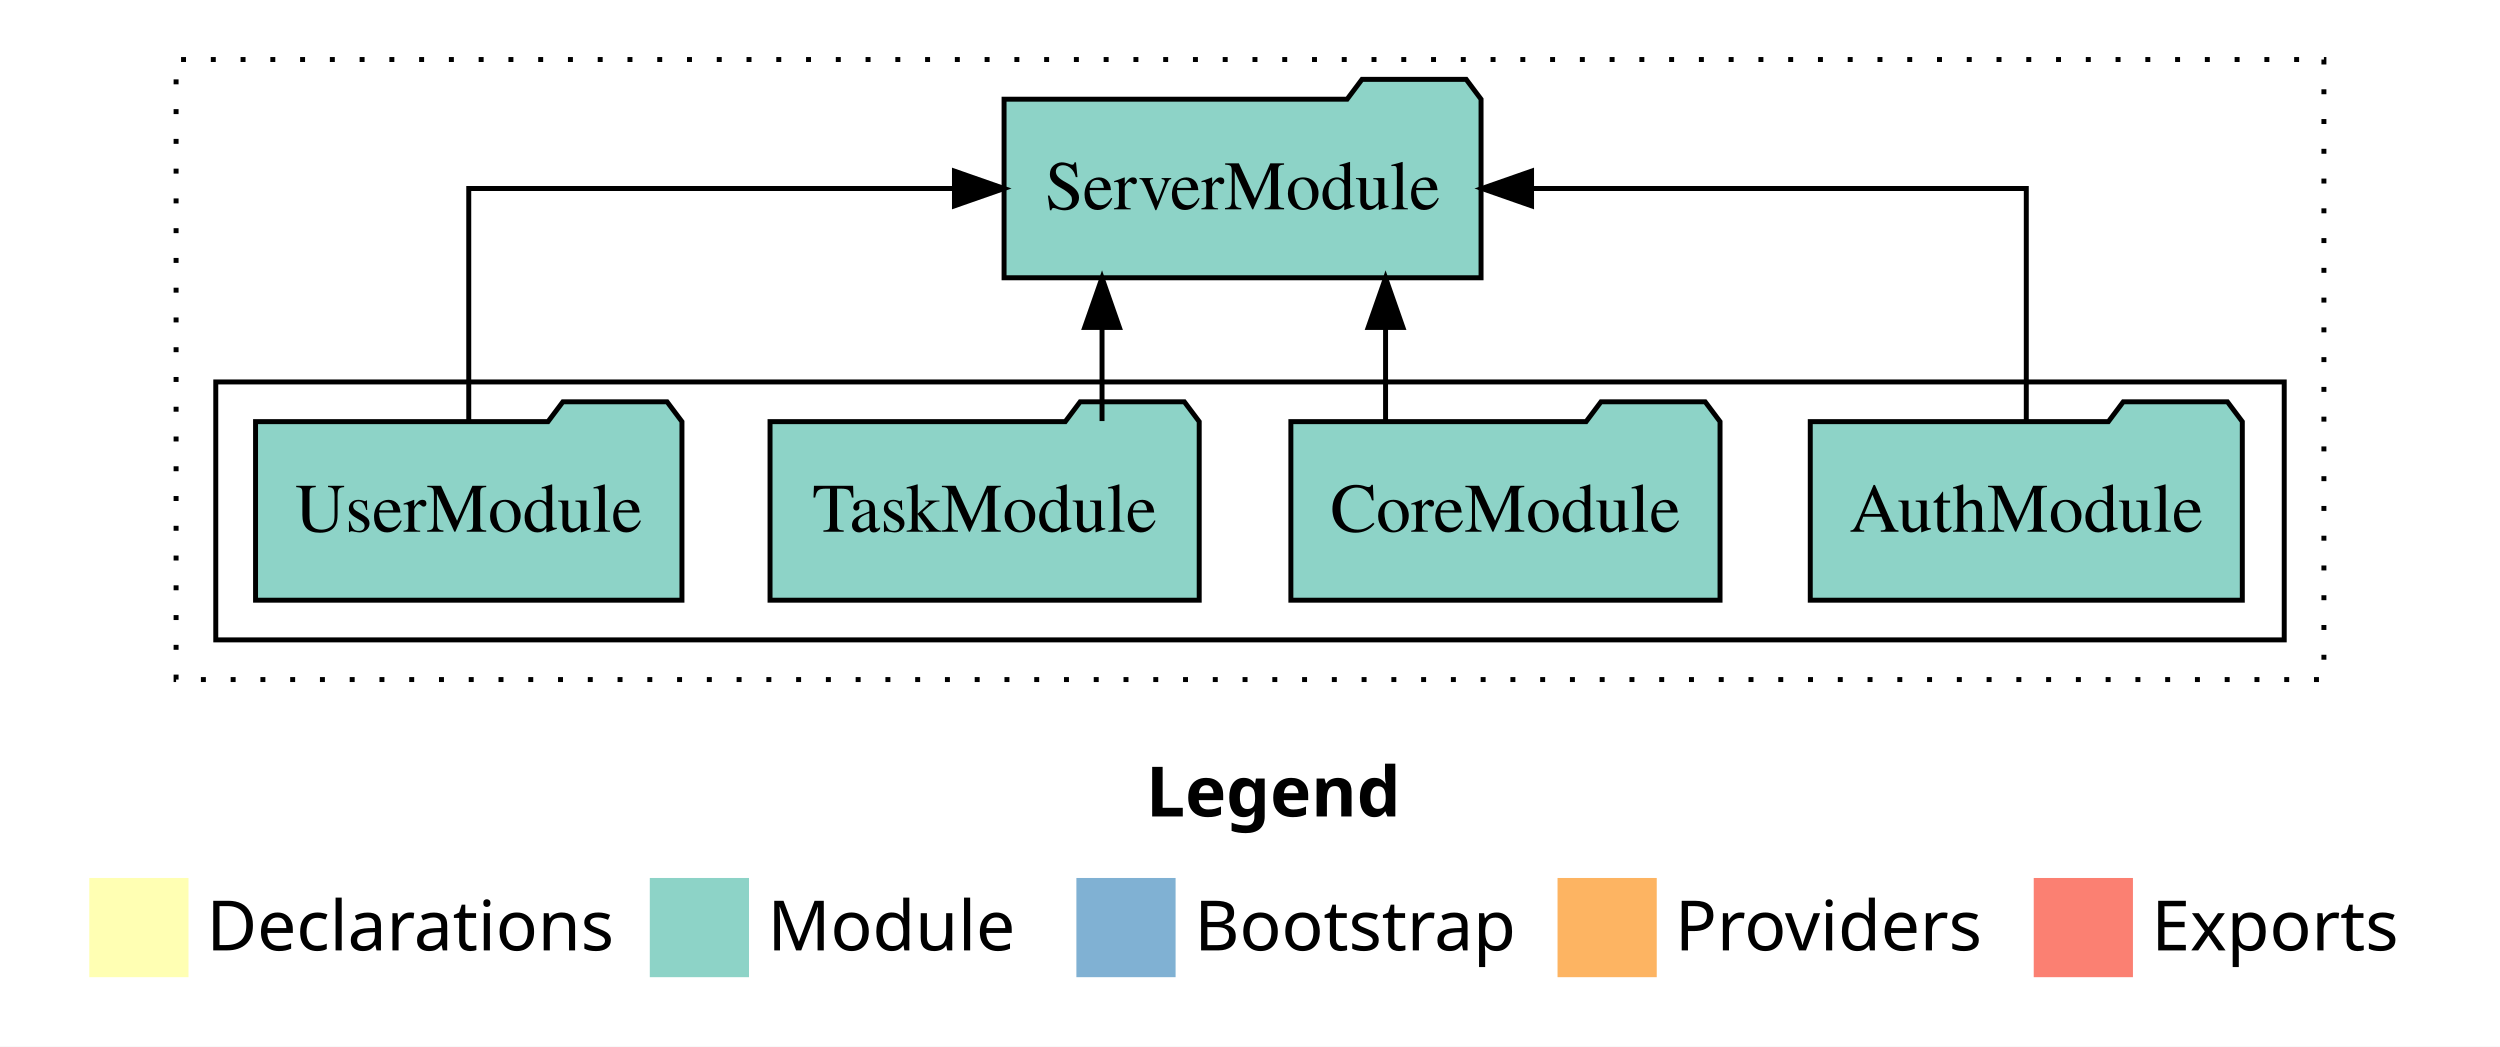
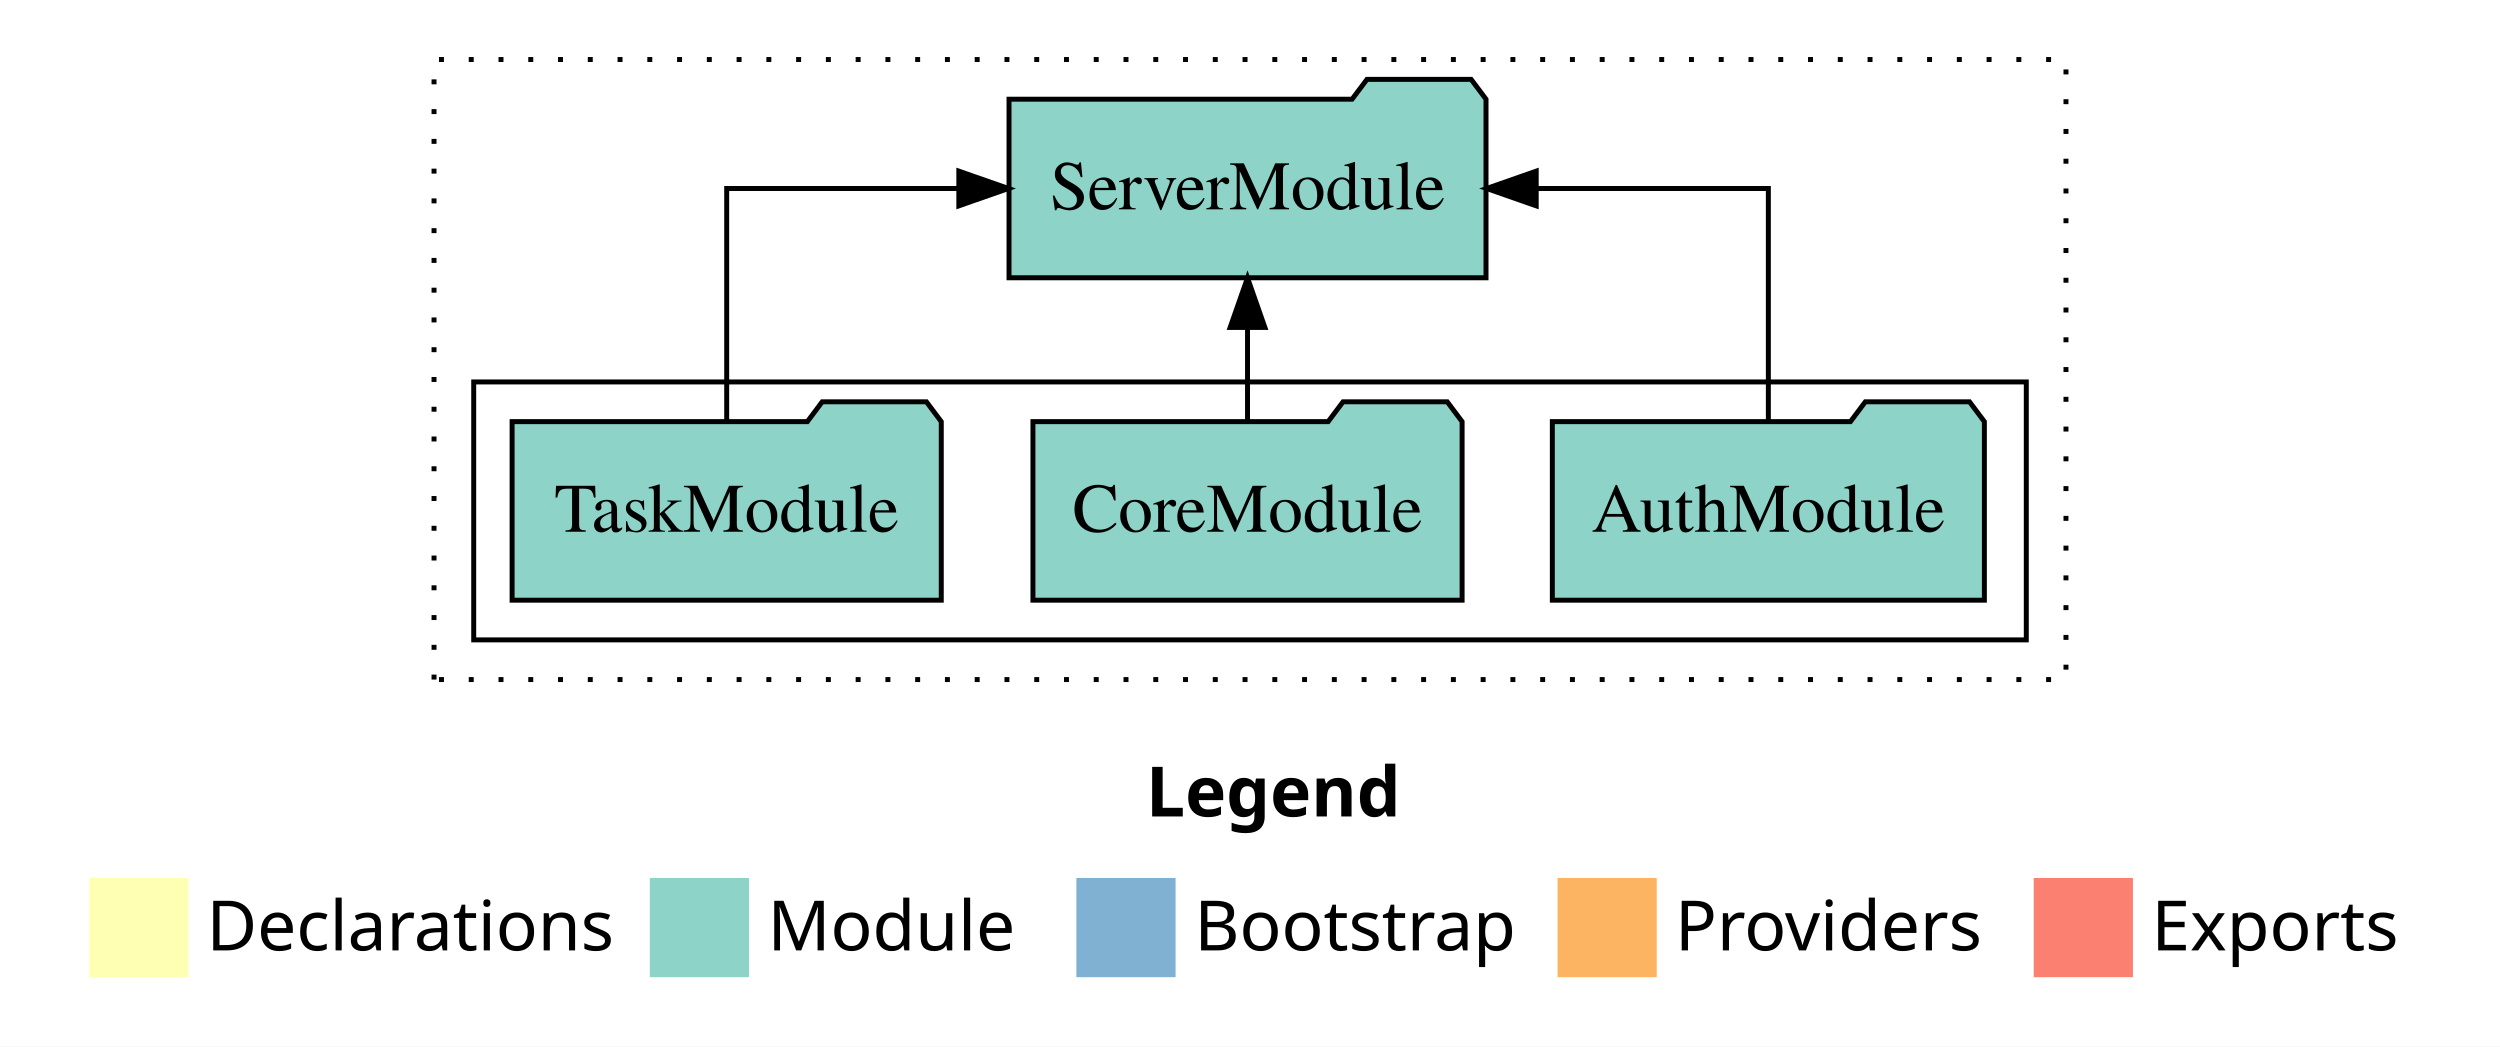
<svg xmlns="http://www.w3.org/2000/svg" width="504pt" height="211pt" viewBox="0.00 0.00 504.00 211.00">
  <g id="graph0" class="graph" transform="scale(1 1) rotate(0) translate(4 207)">
    <polygon fill="white" stroke="transparent" points="-4,4 -4,-207 500,-207 500,4 -4,4" />
    <text text-anchor="start" x="227.01" y="-42.4" font-family="sans-serif" font-weight="bold" font-size="14.00">Legend</text>
    <polygon fill="#ffffb3" stroke="transparent" points="14,-10 14,-30 34,-30 34,-10 14,-10" />
    <text text-anchor="start" x="37.63" y="-15.4" font-family="sans-serif" font-size="14.00">  Declarations</text>
    <polygon fill="#8dd3c7" stroke="transparent" points="127,-10 127,-30 147,-30 147,-10 127,-10" />
    <text text-anchor="start" x="150.73" y="-15.4" font-family="sans-serif" font-size="14.00">  Module</text>
    <polygon fill="#80b1d3" stroke="transparent" points="213,-10 213,-30 233,-30 233,-10 213,-10" />
    <text text-anchor="start" x="236.78" y="-15.4" font-family="sans-serif" font-size="14.00">  Bootstrap</text>
    <polygon fill="#fdb462" stroke="transparent" points="310,-10 310,-30 330,-30 330,-10 310,-10" />
    <text text-anchor="start" x="333.67" y="-15.4" font-family="sans-serif" font-size="14.00">  Providers</text>
    <polygon fill="#fb8072" stroke="transparent" points="406,-10 406,-30 426,-30 426,-10 406,-10" />
    <text text-anchor="start" x="429.73" y="-15.4" font-family="sans-serif" font-size="14.00">  Exports</text>
    <g id="clust1" class="cluster">
-       <polygon fill="none" stroke="black" stroke-dasharray="1,5" points="31.5,-70 31.5,-195 464.5,-195 464.5,-70 31.5,-70" />
+       <polygon fill="none" stroke="black" stroke-dasharray="1,5" points="83.5,-70 83.5,-195 412.5,-195 412.5,-70 83.5,-70" />
    </g>
    <g id="clust3" class="cluster">
-       <polygon fill="none" stroke="black" points="39.5,-78 39.5,-130 456.5,-130 456.5,-78 39.5,-78" />
+       <polygon fill="none" stroke="black" points="91.5,-78 91.5,-130 404.5,-130 404.5,-78 91.5,-78" />
    </g>
    <g id="node1" class="node">
-       <polygon fill="#8dd3c7" stroke="black" points="448.05,-122 445.05,-126 424.05,-126 421.05,-122 360.95,-122 360.95,-86 448.05,-86 448.05,-122" />
-       <text text-anchor="middle" x="404.5" y="-99.8" font-family="Times,serif" font-size="14.00">AuthModule</text>
+       <polygon fill="#8dd3c7" stroke="black" points="396.05,-122 393.05,-126 372.05,-126 369.05,-122 308.95,-122 308.95,-86 396.05,-86 396.05,-122" />
+       <text text-anchor="middle" x="352.5" y="-99.8" font-family="Times,serif" font-size="14.00">AuthModule</text>
    </g>
-     <g id="node5" class="node">
-       <polygon fill="#8dd3c7" stroke="black" points="294.58,-187 291.58,-191 270.58,-191 267.58,-187 198.42,-187 198.42,-151 294.58,-151 294.58,-187" />
-       <text text-anchor="middle" x="246.5" y="-164.8" font-family="Times,serif" font-size="14.00">ServerModule</text>
+     <g id="node4" class="node">
+       <polygon fill="#8dd3c7" stroke="black" points="295.58,-187 292.58,-191 271.58,-191 268.58,-187 199.42,-187 199.42,-151 295.58,-151 295.58,-187" />
+       <text text-anchor="middle" x="247.5" y="-164.8" font-family="Times,serif" font-size="14.00">ServerModule</text>
    </g>
    <g id="edge1" class="edge">
-       <path fill="none" stroke="black" d="M404.5,-122.11C404.5,-141.34 404.5,-169 404.5,-169 404.5,-169 304.76,-169 304.76,-169" />
-       <polygon fill="black" stroke="black" points="304.76,-165.5 294.76,-169 304.76,-172.5 304.76,-165.5" />
+       <path fill="none" stroke="black" d="M352.5,-122.11C352.5,-141.34 352.5,-169 352.5,-169 352.5,-169 305.7,-169 305.7,-169" />
+       <polygon fill="black" stroke="black" points="305.7,-165.5 295.7,-169 305.7,-172.5 305.7,-165.5" />
    </g>
    <g id="node2" class="node">
-       <polygon fill="#8dd3c7" stroke="black" points="342.76,-122 339.76,-126 318.76,-126 315.76,-122 256.24,-122 256.24,-86 342.76,-86 342.76,-122" />
-       <text text-anchor="middle" x="299.5" y="-99.8" font-family="Times,serif" font-size="14.00">CoreModule</text>
+       <polygon fill="#8dd3c7" stroke="black" points="290.76,-122 287.76,-126 266.76,-126 263.76,-122 204.24,-122 204.24,-86 290.76,-86 290.76,-122" />
+       <text text-anchor="middle" x="247.5" y="-99.8" font-family="Times,serif" font-size="14.00">CoreModule</text>
    </g>
    <g id="edge2" class="edge">
-       <path fill="none" stroke="black" d="M275.33,-122.11C275.33,-122.11 275.33,-140.99 275.33,-140.99" />
-       <polygon fill="black" stroke="black" points="271.83,-140.99 275.33,-150.99 278.83,-140.99 271.83,-140.99" />
+       <path fill="none" stroke="black" d="M247.5,-122.11C247.5,-122.11 247.5,-140.99 247.5,-140.99" />
+       <polygon fill="black" stroke="black" points="244,-140.99 247.5,-150.99 251,-140.99 244,-140.99" />
    </g>
    <g id="node3" class="node">
-       <polygon fill="#8dd3c7" stroke="black" points="237.76,-122 234.76,-126 213.76,-126 210.76,-122 151.24,-122 151.24,-86 237.76,-86 237.76,-122" />
-       <text text-anchor="middle" x="194.5" y="-99.8" font-family="Times,serif" font-size="14.00">TaskModule</text>
+       <polygon fill="#8dd3c7" stroke="black" points="185.76,-122 182.76,-126 161.76,-126 158.76,-122 99.24,-122 99.24,-86 185.76,-86 185.76,-122" />
+       <text text-anchor="middle" x="142.5" y="-99.8" font-family="Times,serif" font-size="14.00">TaskModule</text>
    </g>
    <g id="edge3" class="edge">
-       <path fill="none" stroke="black" d="M218.17,-122.11C218.17,-122.11 218.17,-140.99 218.17,-140.99" />
-       <polygon fill="black" stroke="black" points="214.67,-140.99 218.17,-150.99 221.67,-140.99 214.67,-140.99" />
-     </g>
-     <g id="node4" class="node">
-       <polygon fill="#8dd3c7" stroke="black" points="133.48,-122 130.48,-126 109.48,-126 106.48,-122 47.52,-122 47.52,-86 133.48,-86 133.48,-122" />
-       <text text-anchor="middle" x="90.5" y="-99.8" font-family="Times,serif" font-size="14.00">UserModule</text>
-     </g>
-     <g id="edge4" class="edge">
-       <path fill="none" stroke="black" d="M90.5,-122.11C90.5,-141.34 90.5,-169 90.5,-169 90.5,-169 188.42,-169 188.42,-169" />
-       <polygon fill="black" stroke="black" points="188.42,-172.5 198.42,-169 188.42,-165.5 188.42,-172.5" />
+       <path fill="none" stroke="black" d="M142.5,-122.11C142.5,-141.34 142.5,-169 142.5,-169 142.5,-169 189.3,-169 189.3,-169" />
+       <polygon fill="black" stroke="black" points="189.3,-172.5 199.3,-169 189.3,-165.5 189.3,-172.5" />
    </g>
  </g>
</svg>
